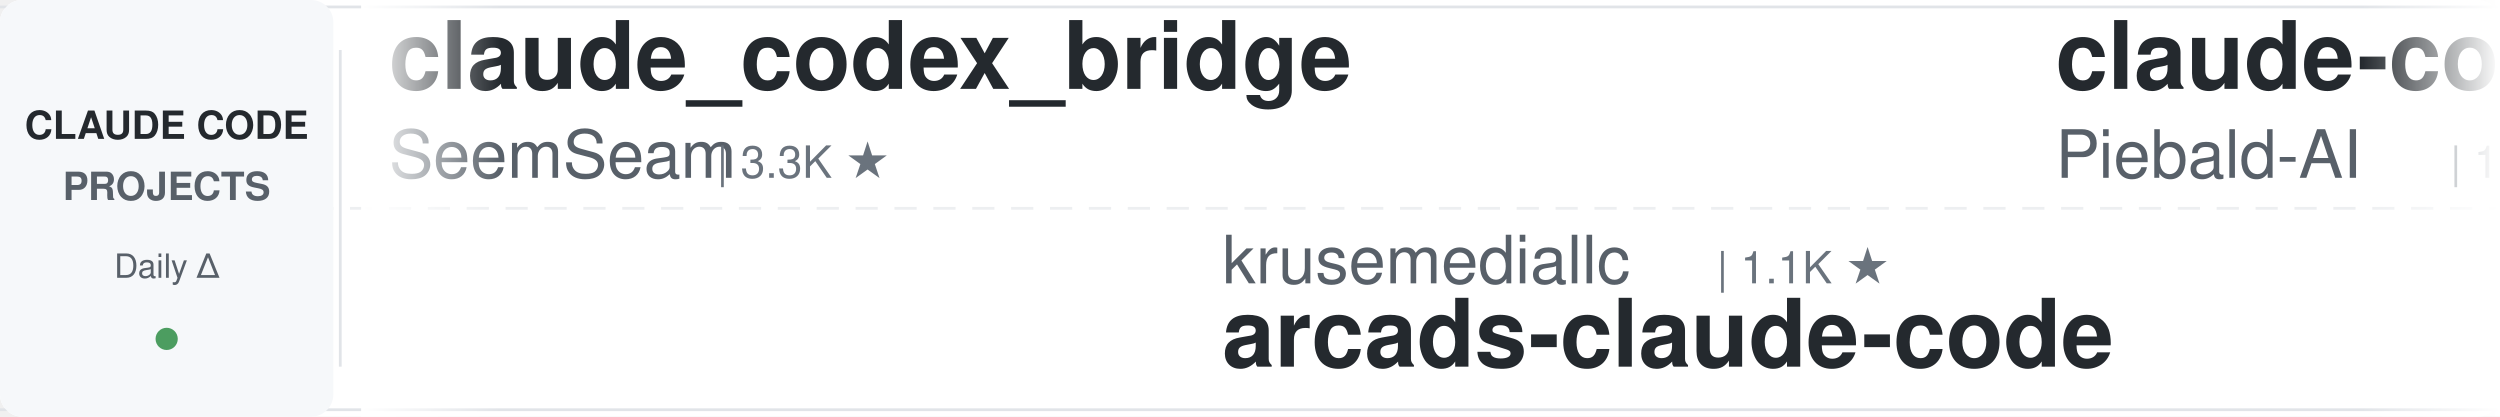
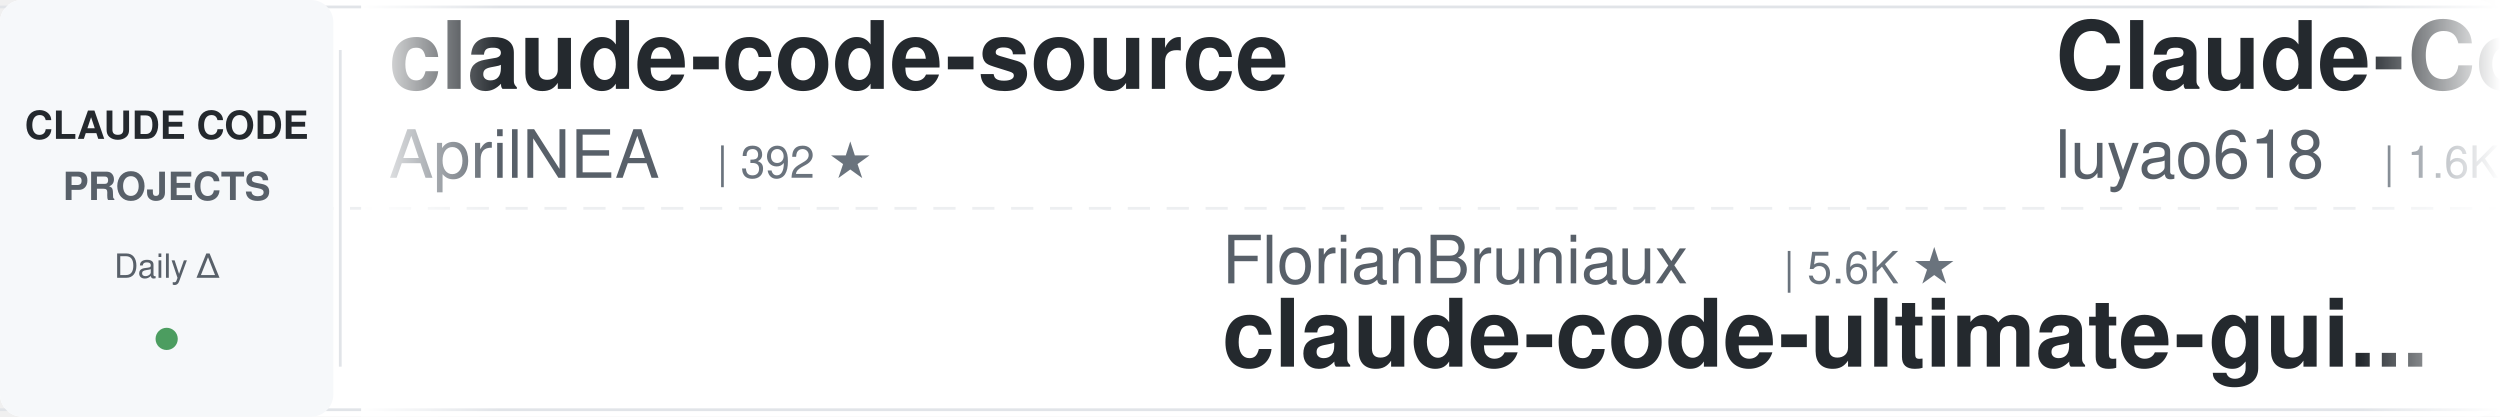
<svg xmlns="http://www.w3.org/2000/svg" width="900" height="150">
  <defs>
    <linearGradient id="leftFade" x1="0%" y1="0%" x2="100%" y2="0%">
      <stop offset="0%" style="stop-color:#ffffff;stop-opacity:1" />
      <stop offset="100%" style="stop-color:#ffffff;stop-opacity:0" />
    </linearGradient>
    <linearGradient id="rightFade" x1="0%" y1="0%" x2="100%" y2="0%">
      <stop offset="0%" style="stop-color:#ffffff;stop-opacity:0" />
      <stop offset="100%" style="stop-color:#ffffff;stop-opacity:1" />
    </linearGradient>
  </defs>
  <rect width="900" height="150" fill="#ffffff" rx="8" />
  <rect x="0" y="2" width="900" height="1" fill="#e1e4e8" />
  <rect x="0" y="147" width="900" height="1" fill="#e1e4e8" />
  <line x1="0" y1="75" x2="900" y2="75" stroke="#e1e4e8" stroke-width="1" stroke-dasharray="8 6" opacity="0.6" />
  <rect x="0" y="0" width="120" height="150" fill="#f6f8fa" rx="8" />
  <text x="60" y="50" font-family="-apple-system, BlinkMacSystemFont, 'Segoe UI', Helvetica, Arial, sans-serif" font-size="14" font-weight="600" fill="#24292e" text-anchor="middle">CLAUDE CODE</text>
  <text x="60" y="72" font-family="-apple-system, BlinkMacSystemFont, 'Segoe UI', Helvetica, Arial, sans-serif" font-size="14" font-weight="600" fill="#586069" text-anchor="middle">PROJECTS</text>
  <text x="60" y="100" font-family="-apple-system, BlinkMacSystemFont, 'Segoe UI', Helvetica, Arial, sans-serif" font-size="12" font-weight="500" fill="#586069" text-anchor="middle">Daily Δ</text>
  <circle cx="60" cy="122" r="4" fill="#22863a" opacity="0.8" />
  <rect x="122" y="18" width="1" height="114" fill="#e1e4e8" />
  <clipPath id="tickerClip">
    <rect x="130" y="0" width="770" height="150" />
  </clipPath>
  <g clip-path="url(#tickerClip)">
    <g id="tickerItems">
      <animateTransform attributeName="transform" attributeType="XML" type="translate" from="0 0" to="-3000 0" dur="54s" repeatCount="indefinite" />
      <g transform="translate(0, 0)">
-         <text x="140" y="32" font-family="-apple-system, BlinkMacSystemFont, 'Segoe UI', Helvetica, Arial, sans-serif" font-size="34" font-weight="600" fill="#24292e">claude_codex_bridge</text>
-         <text x="140" y="64" font-family="-apple-system, BlinkMacSystemFont, 'Segoe UI', Helvetica, Arial, sans-serif" font-size="24" font-weight="400" fill="#586069">SeemSeam</text>
-         <text x="258" y="64" font-family="-apple-system, BlinkMacSystemFont, 'Segoe UI', Helvetica, Arial, sans-serif" font-size="16" font-weight="500" fill="#6a737d">| 3.3K ★</text>
+         <text x="140" y="32" font-family="-apple-system, BlinkMacSystemFont, 'Segoe UI', Helvetica, Arial, sans-serif" font-size="34" font-weight="600" fill="#24292e">claude-code-source</text>
+         <text x="140" y="64" font-family="-apple-system, BlinkMacSystemFont, 'Segoe UI', Helvetica, Arial, sans-serif" font-size="24" font-weight="400" fill="#586069">AprilNEA</text>
+         <text x="258" y="64" font-family="-apple-system, BlinkMacSystemFont, 'Segoe UI', Helvetica, Arial, sans-serif" font-size="16" font-weight="500" fill="#6a737d">| 392 ★</text>
      </g>
      <g transform="translate(300, 0)">
-         <text x="140" y="102" font-family="-apple-system, BlinkMacSystemFont, 'Segoe UI', Helvetica, Arial, sans-serif" font-size="24" font-weight="400" fill="#586069">krusemediallc</text>
-         <text x="318" y="102" font-family="-apple-system, BlinkMacSystemFont, 'Segoe UI', Helvetica, Arial, sans-serif" font-size="16" font-weight="500" fill="#6a737d">| 1.1K ★</text>
-         <text x="140" y="132" font-family="-apple-system, BlinkMacSystemFont, 'Segoe UI', Helvetica, Arial, sans-serif" font-size="34" font-weight="600" fill="#24292e">arcads-claude-code</text>
+         <text x="140" y="102" font-family="-apple-system, BlinkMacSystemFont, 'Segoe UI', Helvetica, Arial, sans-serif" font-size="24" font-weight="400" fill="#586069">FlorianBruniaux</text>
+         <text x="342" y="102" font-family="-apple-system, BlinkMacSystemFont, 'Segoe UI', Helvetica, Arial, sans-serif" font-size="16" font-weight="500" fill="#6a737d">| 5.6K ★</text>
+         <text x="140" y="132" font-family="-apple-system, BlinkMacSystemFont, 'Segoe UI', Helvetica, Arial, sans-serif" font-size="34" font-weight="600" fill="#24292e">claude-code-ultimate-gui...</text>
      </g>
      <g transform="translate(600, 0)">
-         <text x="140" y="32" font-family="-apple-system, BlinkMacSystemFont, 'Segoe UI', Helvetica, Arial, sans-serif" font-size="34" font-weight="600" fill="#24292e">claude-code-system-promp...</text>
-         <text x="140" y="64" font-family="-apple-system, BlinkMacSystemFont, 'Segoe UI', Helvetica, Arial, sans-serif" font-size="24" font-weight="400" fill="#586069">Piebald-AI</text>
-         <text x="282" y="64" font-family="-apple-system, BlinkMacSystemFont, 'Segoe UI', Helvetica, Arial, sans-serif" font-size="16" font-weight="500" fill="#6a737d">| 12.1K ★</text>
+         <text x="140" y="32" font-family="-apple-system, BlinkMacSystemFont, 'Segoe UI', Helvetica, Arial, sans-serif" font-size="34" font-weight="600" fill="#24292e">Claude-Code-Source-Study</text>
+         <text x="140" y="64" font-family="-apple-system, BlinkMacSystemFont, 'Segoe UI', Helvetica, Arial, sans-serif" font-size="24" font-weight="400" fill="#586069">luyao618</text>
+         <text x="258" y="64" font-family="-apple-system, BlinkMacSystemFont, 'Segoe UI', Helvetica, Arial, sans-serif" font-size="16" font-weight="500" fill="#6a737d">| 1.6K ★</text>
      </g>
      <g transform="translate(900, 0)">
-         <text x="140" y="102" font-family="-apple-system, BlinkMacSystemFont, 'Segoe UI', Helvetica, Arial, sans-serif" font-size="24" font-weight="400" fill="#586069">xu-xiang</text>
-         <text x="258" y="102" font-family="-apple-system, BlinkMacSystemFont, 'Segoe UI', Helvetica, Arial, sans-serif" font-size="16" font-weight="500" fill="#6a737d">| 1.8K ★</text>
-         <text x="140" y="132" font-family="-apple-system, BlinkMacSystemFont, 'Segoe UI', Helvetica, Arial, sans-serif" font-size="34" font-weight="600" fill="#24292e">everything-claude-code-z...</text>
+         <text x="140" y="102" font-family="-apple-system, BlinkMacSystemFont, 'Segoe UI', Helvetica, Arial, sans-serif" font-size="24" font-weight="400" fill="#586069">multica-ai</text>
+         <text x="282" y="102" font-family="-apple-system, BlinkMacSystemFont, 'Segoe UI', Helvetica, Arial, sans-serif" font-size="16" font-weight="500" fill="#6a737d">| 198.0K ★</text>
+         <text x="140" y="132" font-family="-apple-system, BlinkMacSystemFont, 'Segoe UI', Helvetica, Arial, sans-serif" font-size="34" font-weight="600" fill="#24292e">andrej-karpathy-skills</text>
      </g>
      <g transform="translate(1200, 0)">
-         <text x="140" y="32" font-family="-apple-system, BlinkMacSystemFont, 'Segoe UI', Helvetica, Arial, sans-serif" font-size="34" font-weight="600" fill="#24292e">Dive-into-Claude-Code</text>
-         <text x="140" y="64" font-family="-apple-system, BlinkMacSystemFont, 'Segoe UI', Helvetica, Arial, sans-serif" font-size="24" font-weight="400" fill="#586069">VILA-Lab</text>
-         <text x="258" y="64" font-family="-apple-system, BlinkMacSystemFont, 'Segoe UI', Helvetica, Arial, sans-serif" font-size="16" font-weight="500" fill="#6a737d">| 2.0K ★</text>
+         <text x="140" y="32" font-family="-apple-system, BlinkMacSystemFont, 'Segoe UI', Helvetica, Arial, sans-serif" font-size="34" font-weight="600" fill="#24292e">Auto-claude-code-researc...</text>
+         <text x="140" y="64" font-family="-apple-system, BlinkMacSystemFont, 'Segoe UI', Helvetica, Arial, sans-serif" font-size="24" font-weight="400" fill="#586069">wanshuiyin</text>
+         <text x="282" y="64" font-family="-apple-system, BlinkMacSystemFont, 'Segoe UI', Helvetica, Arial, sans-serif" font-size="16" font-weight="500" fill="#6a737d">| 14.1K ★</text>
      </g>
      <g transform="translate(1500, 0)">
-         <text x="140" y="102" font-family="-apple-system, BlinkMacSystemFont, 'Segoe UI', Helvetica, Arial, sans-serif" font-size="24" font-weight="400" fill="#586069">Chachamaru127</text>
-         <text x="318" y="102" font-family="-apple-system, BlinkMacSystemFont, 'Segoe UI', Helvetica, Arial, sans-serif" font-size="16" font-weight="500" fill="#6a737d">| 3.0K ★</text>
-         <text x="140" y="132" font-family="-apple-system, BlinkMacSystemFont, 'Segoe UI', Helvetica, Arial, sans-serif" font-size="34" font-weight="600" fill="#24292e">claude-code-harness</text>
+         <text x="140" y="102" font-family="-apple-system, BlinkMacSystemFont, 'Segoe UI', Helvetica, Arial, sans-serif" font-size="24" font-weight="400" fill="#586069">frankbria</text>
+         <text x="270" y="102" font-family="-apple-system, BlinkMacSystemFont, 'Segoe UI', Helvetica, Arial, sans-serif" font-size="16" font-weight="500" fill="#6a737d">| 9.6K ★</text>
+         <text x="140" y="132" font-family="-apple-system, BlinkMacSystemFont, 'Segoe UI', Helvetica, Arial, sans-serif" font-size="34" font-weight="600" fill="#24292e">ralph-claude-code</text>
      </g>
      <g transform="translate(1800, 0)">
-         <text x="140" y="32" font-family="-apple-system, BlinkMacSystemFont, 'Segoe UI', Helvetica, Arial, sans-serif" font-size="34" font-weight="600" fill="#24292e">claude-code-hooks-master...</text>
-         <text x="140" y="64" font-family="-apple-system, BlinkMacSystemFont, 'Segoe UI', Helvetica, Arial, sans-serif" font-size="24" font-weight="400" fill="#586069">disler</text>
-         <text x="234" y="64" font-family="-apple-system, BlinkMacSystemFont, 'Segoe UI', Helvetica, Arial, sans-serif" font-size="16" font-weight="500" fill="#6a737d">| 3.9K ★</text>
+         <text x="140" y="32" font-family="-apple-system, BlinkMacSystemFont, 'Segoe UI', Helvetica, Arial, sans-serif" font-size="34" font-weight="600" fill="#24292e">claude-code-infrastructu...</text>
+         <text x="140" y="64" font-family="-apple-system, BlinkMacSystemFont, 'Segoe UI', Helvetica, Arial, sans-serif" font-size="24" font-weight="400" fill="#586069">diet103</text>
+         <text x="246" y="64" font-family="-apple-system, BlinkMacSystemFont, 'Segoe UI', Helvetica, Arial, sans-serif" font-size="16" font-weight="500" fill="#6a737d">| 10.0K ★</text>
      </g>
      <g transform="translate(2100, 0)">
-         <text x="140" y="102" font-family="-apple-system, BlinkMacSystemFont, 'Segoe UI', Helvetica, Arial, sans-serif" font-size="24" font-weight="400" fill="#586069">luyao618</text>
-         <text x="258" y="102" font-family="-apple-system, BlinkMacSystemFont, 'Segoe UI', Helvetica, Arial, sans-serif" font-size="16" font-weight="500" fill="#6a737d">| 1.6K ★</text>
-         <text x="140" y="132" font-family="-apple-system, BlinkMacSystemFont, 'Segoe UI', Helvetica, Arial, sans-serif" font-size="34" font-weight="600" fill="#24292e">Claude-Code-Source-Study</text>
+         <text x="140" y="102" font-family="-apple-system, BlinkMacSystemFont, 'Segoe UI', Helvetica, Arial, sans-serif" font-size="24" font-weight="400" fill="#586069">asgeirtj</text>
+         <text x="258" y="102" font-family="-apple-system, BlinkMacSystemFont, 'Segoe UI', Helvetica, Arial, sans-serif" font-size="16" font-weight="500" fill="#6a737d">| 61.6K ★</text>
+         <text x="140" y="132" font-family="-apple-system, BlinkMacSystemFont, 'Segoe UI', Helvetica, Arial, sans-serif" font-size="34" font-weight="600" fill="#24292e">system_prompts_leaks</text>
      </g>
      <g transform="translate(2400, 0)">
-         <text x="140" y="32" font-family="-apple-system, BlinkMacSystemFont, 'Segoe UI', Helvetica, Arial, sans-serif" font-size="34" font-weight="600" fill="#24292e">claude-skills</text>
-         <text x="140" y="64" font-family="-apple-system, BlinkMacSystemFont, 'Segoe UI', Helvetica, Arial, sans-serif" font-size="24" font-weight="400" fill="#586069">alirezarezvani</text>
-         <text x="330" y="64" font-family="-apple-system, BlinkMacSystemFont, 'Segoe UI', Helvetica, Arial, sans-serif" font-size="16" font-weight="500" fill="#6a737d">| 23.5K ★</text>
+         <text x="140" y="32" font-family="-apple-system, BlinkMacSystemFont, 'Segoe UI', Helvetica, Arial, sans-serif" font-size="34" font-weight="600" fill="#24292e">claude-code-security-rev...</text>
+         <text x="140" y="64" font-family="-apple-system, BlinkMacSystemFont, 'Segoe UI', Helvetica, Arial, sans-serif" font-size="24" font-weight="400" fill="#586069">anthropics</text>
+         <text x="282" y="64" font-family="-apple-system, BlinkMacSystemFont, 'Segoe UI', Helvetica, Arial, sans-serif" font-size="16" font-weight="500" fill="#6a737d">| 5.7K ★</text>
      </g>
      <g transform="translate(2700, 0)">
-         <text x="140" y="102" font-family="-apple-system, BlinkMacSystemFont, 'Segoe UI', Helvetica, Arial, sans-serif" font-size="24" font-weight="400" fill="#586069">Yuyz0112</text>
-         <text x="258" y="102" font-family="-apple-system, BlinkMacSystemFont, 'Segoe UI', Helvetica, Arial, sans-serif" font-size="16" font-weight="500" fill="#6a737d">| 2.4K ★</text>
-         <text x="140" y="132" font-family="-apple-system, BlinkMacSystemFont, 'Segoe UI', Helvetica, Arial, sans-serif" font-size="34" font-weight="600" fill="#24292e">claude-code-reverse</text>
+         <text x="140" y="102" font-family="-apple-system, BlinkMacSystemFont, 'Segoe UI', Helvetica, Arial, sans-serif" font-size="24" font-weight="400" fill="#586069">darcyegb</text>
+         <text x="258" y="102" font-family="-apple-system, BlinkMacSystemFont, 'Segoe UI', Helvetica, Arial, sans-serif" font-size="16" font-weight="500" fill="#6a737d">| 751 ★</text>
+         <text x="140" y="132" font-family="-apple-system, BlinkMacSystemFont, 'Segoe UI', Helvetica, Arial, sans-serif" font-size="34" font-weight="600" fill="#24292e">ClaudeCodeAgents</text>
      </g>
      <g transform="translate(3000, 0)">
-         <text x="140" y="32" font-family="-apple-system, BlinkMacSystemFont, 'Segoe UI', Helvetica, Arial, sans-serif" font-size="34" font-weight="600" fill="#24292e">claude_codex_bridge</text>
-         <text x="140" y="64" font-family="-apple-system, BlinkMacSystemFont, 'Segoe UI', Helvetica, Arial, sans-serif" font-size="24" font-weight="400" fill="#586069">SeemSeam</text>
-         <text x="258" y="64" font-family="-apple-system, BlinkMacSystemFont, 'Segoe UI', Helvetica, Arial, sans-serif" font-size="16" font-weight="500" fill="#6a737d">| 3.3K ★</text>
+         <text x="140" y="32" font-family="-apple-system, BlinkMacSystemFont, 'Segoe UI', Helvetica, Arial, sans-serif" font-size="34" font-weight="600" fill="#24292e">claude-code-source</text>
+         <text x="140" y="64" font-family="-apple-system, BlinkMacSystemFont, 'Segoe UI', Helvetica, Arial, sans-serif" font-size="24" font-weight="400" fill="#586069">AprilNEA</text>
+         <text x="258" y="64" font-family="-apple-system, BlinkMacSystemFont, 'Segoe UI', Helvetica, Arial, sans-serif" font-size="16" font-weight="500" fill="#6a737d">| 392 ★</text>
      </g>
      <g transform="translate(3300, 0)">
-         <text x="140" y="102" font-family="-apple-system, BlinkMacSystemFont, 'Segoe UI', Helvetica, Arial, sans-serif" font-size="24" font-weight="400" fill="#586069">krusemediallc</text>
-         <text x="318" y="102" font-family="-apple-system, BlinkMacSystemFont, 'Segoe UI', Helvetica, Arial, sans-serif" font-size="16" font-weight="500" fill="#6a737d">| 1.1K ★</text>
-         <text x="140" y="132" font-family="-apple-system, BlinkMacSystemFont, 'Segoe UI', Helvetica, Arial, sans-serif" font-size="34" font-weight="600" fill="#24292e">arcads-claude-code</text>
+         <text x="140" y="102" font-family="-apple-system, BlinkMacSystemFont, 'Segoe UI', Helvetica, Arial, sans-serif" font-size="24" font-weight="400" fill="#586069">FlorianBruniaux</text>
+         <text x="342" y="102" font-family="-apple-system, BlinkMacSystemFont, 'Segoe UI', Helvetica, Arial, sans-serif" font-size="16" font-weight="500" fill="#6a737d">| 5.6K ★</text>
+         <text x="140" y="132" font-family="-apple-system, BlinkMacSystemFont, 'Segoe UI', Helvetica, Arial, sans-serif" font-size="34" font-weight="600" fill="#24292e">claude-code-ultimate-gui...</text>
      </g>
      <g transform="translate(3600, 0)">
-         <text x="140" y="32" font-family="-apple-system, BlinkMacSystemFont, 'Segoe UI', Helvetica, Arial, sans-serif" font-size="34" font-weight="600" fill="#24292e">claude-code-system-promp...</text>
-         <text x="140" y="64" font-family="-apple-system, BlinkMacSystemFont, 'Segoe UI', Helvetica, Arial, sans-serif" font-size="24" font-weight="400" fill="#586069">Piebald-AI</text>
-         <text x="282" y="64" font-family="-apple-system, BlinkMacSystemFont, 'Segoe UI', Helvetica, Arial, sans-serif" font-size="16" font-weight="500" fill="#6a737d">| 12.1K ★</text>
+         <text x="140" y="32" font-family="-apple-system, BlinkMacSystemFont, 'Segoe UI', Helvetica, Arial, sans-serif" font-size="34" font-weight="600" fill="#24292e">Claude-Code-Source-Study</text>
+         <text x="140" y="64" font-family="-apple-system, BlinkMacSystemFont, 'Segoe UI', Helvetica, Arial, sans-serif" font-size="24" font-weight="400" fill="#586069">luyao618</text>
+         <text x="258" y="64" font-family="-apple-system, BlinkMacSystemFont, 'Segoe UI', Helvetica, Arial, sans-serif" font-size="16" font-weight="500" fill="#6a737d">| 1.6K ★</text>
      </g>
      <g transform="translate(3900, 0)">
-         <text x="140" y="102" font-family="-apple-system, BlinkMacSystemFont, 'Segoe UI', Helvetica, Arial, sans-serif" font-size="24" font-weight="400" fill="#586069">xu-xiang</text>
-         <text x="258" y="102" font-family="-apple-system, BlinkMacSystemFont, 'Segoe UI', Helvetica, Arial, sans-serif" font-size="16" font-weight="500" fill="#6a737d">| 1.8K ★</text>
-         <text x="140" y="132" font-family="-apple-system, BlinkMacSystemFont, 'Segoe UI', Helvetica, Arial, sans-serif" font-size="34" font-weight="600" fill="#24292e">everything-claude-code-z...</text>
+         <text x="140" y="102" font-family="-apple-system, BlinkMacSystemFont, 'Segoe UI', Helvetica, Arial, sans-serif" font-size="24" font-weight="400" fill="#586069">multica-ai</text>
+         <text x="282" y="102" font-family="-apple-system, BlinkMacSystemFont, 'Segoe UI', Helvetica, Arial, sans-serif" font-size="16" font-weight="500" fill="#6a737d">| 198.0K ★</text>
+         <text x="140" y="132" font-family="-apple-system, BlinkMacSystemFont, 'Segoe UI', Helvetica, Arial, sans-serif" font-size="34" font-weight="600" fill="#24292e">andrej-karpathy-skills</text>
      </g>
    </g>
  </g>
  <rect x="130" y="0" width="50" height="150" fill="url(#leftFade)" />
  <rect x="850" y="0" width="50" height="150" fill="url(#rightFade)" />
</svg>
